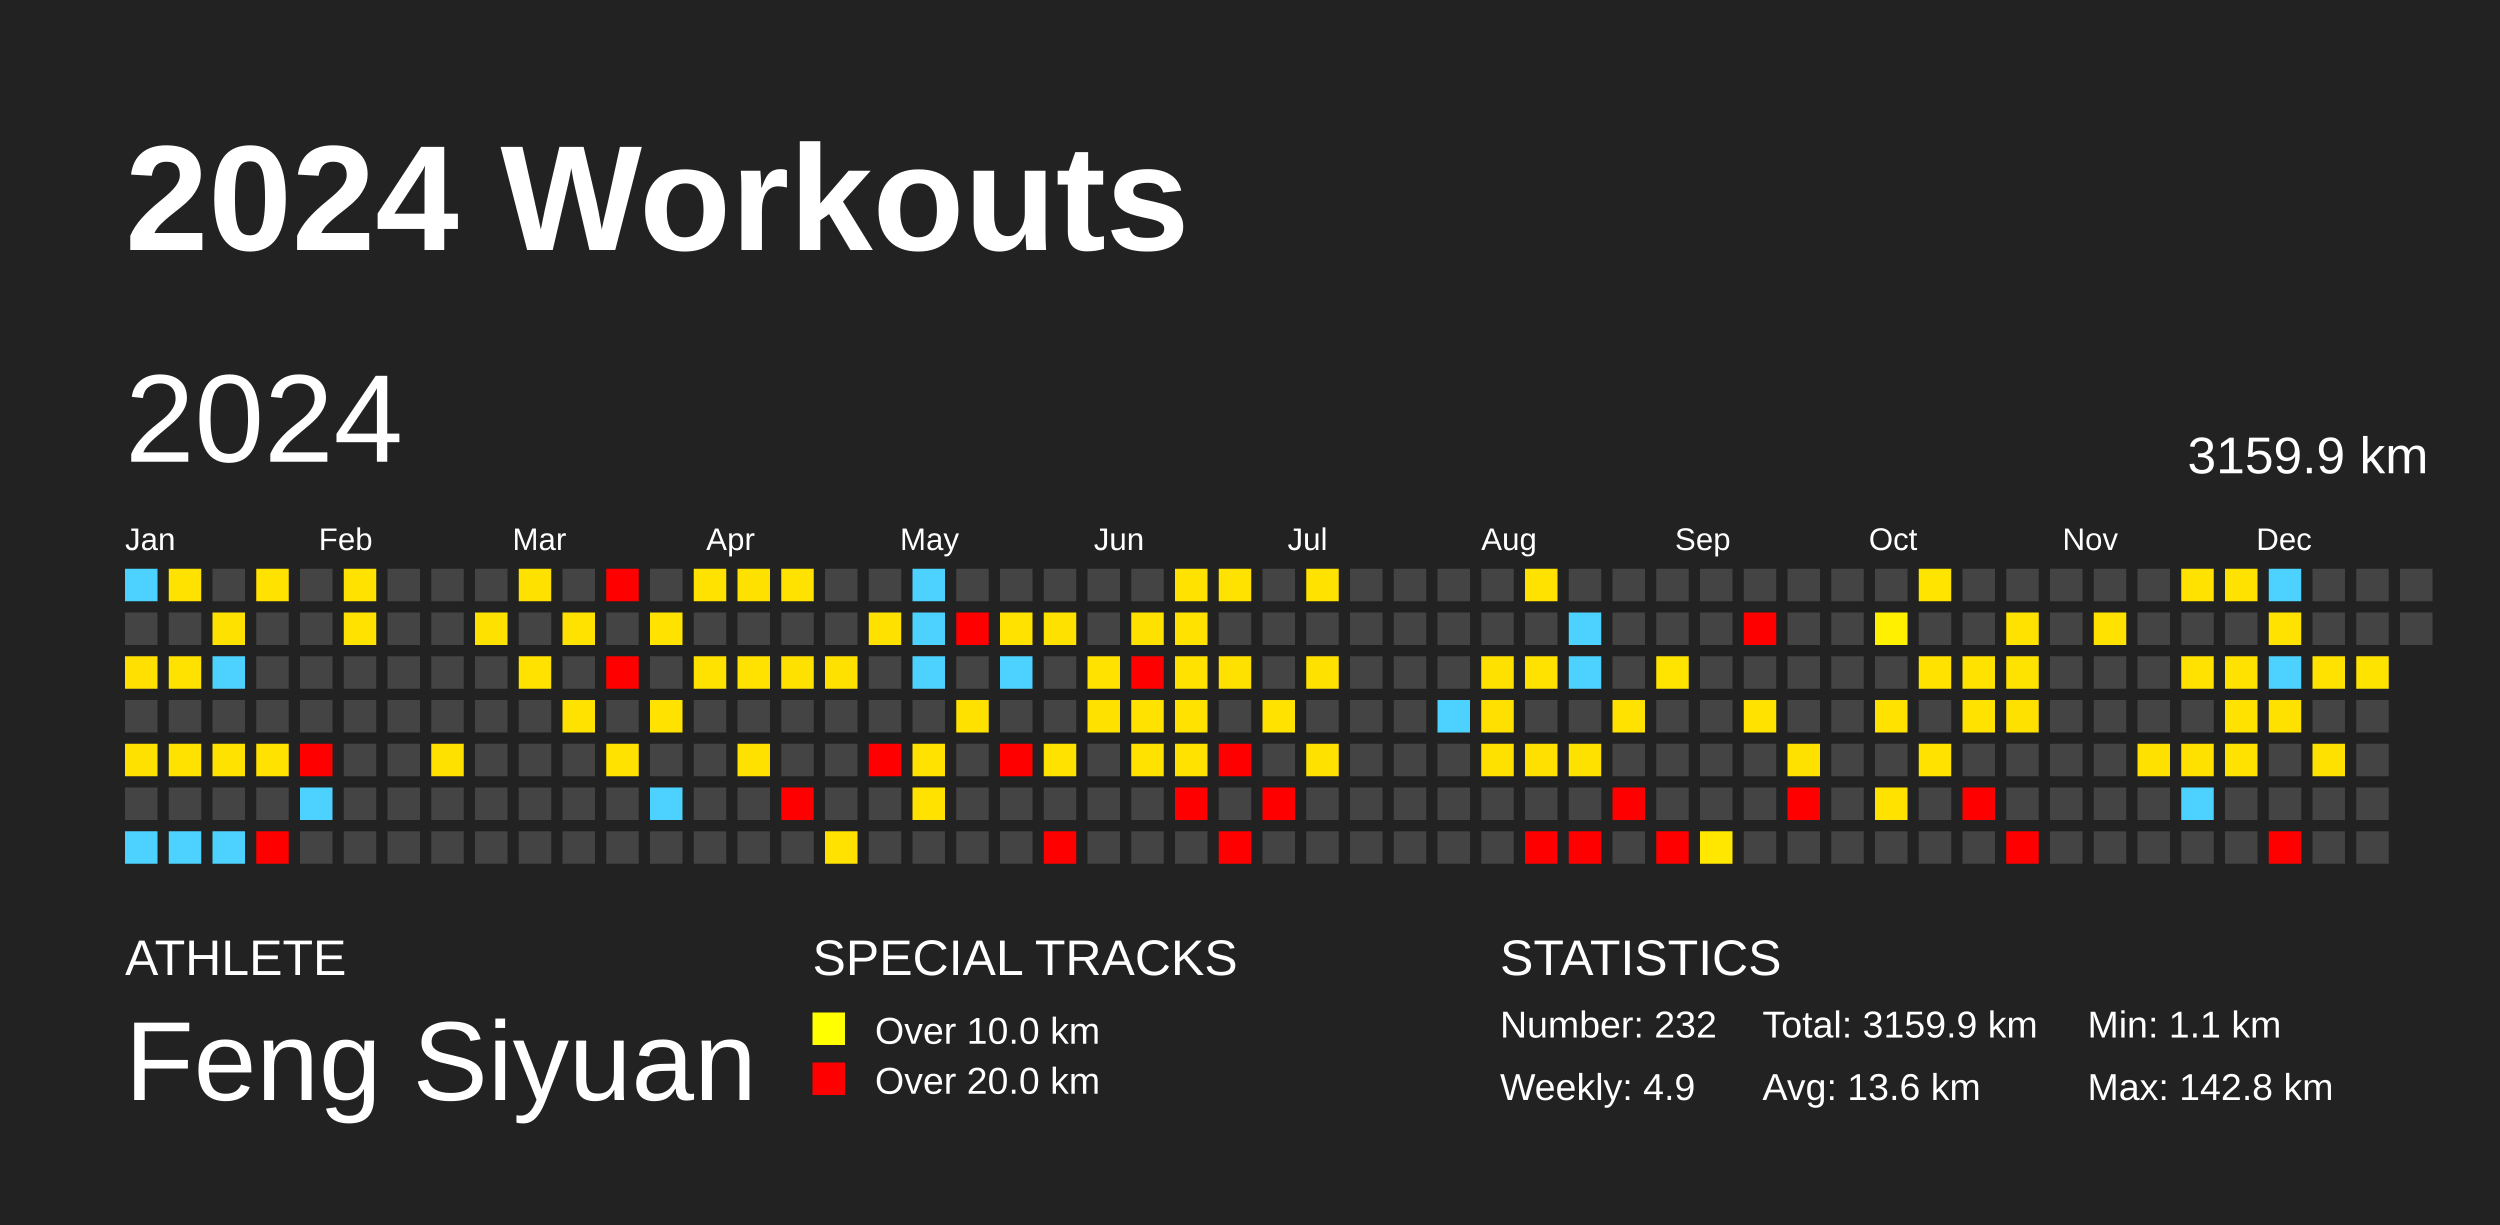
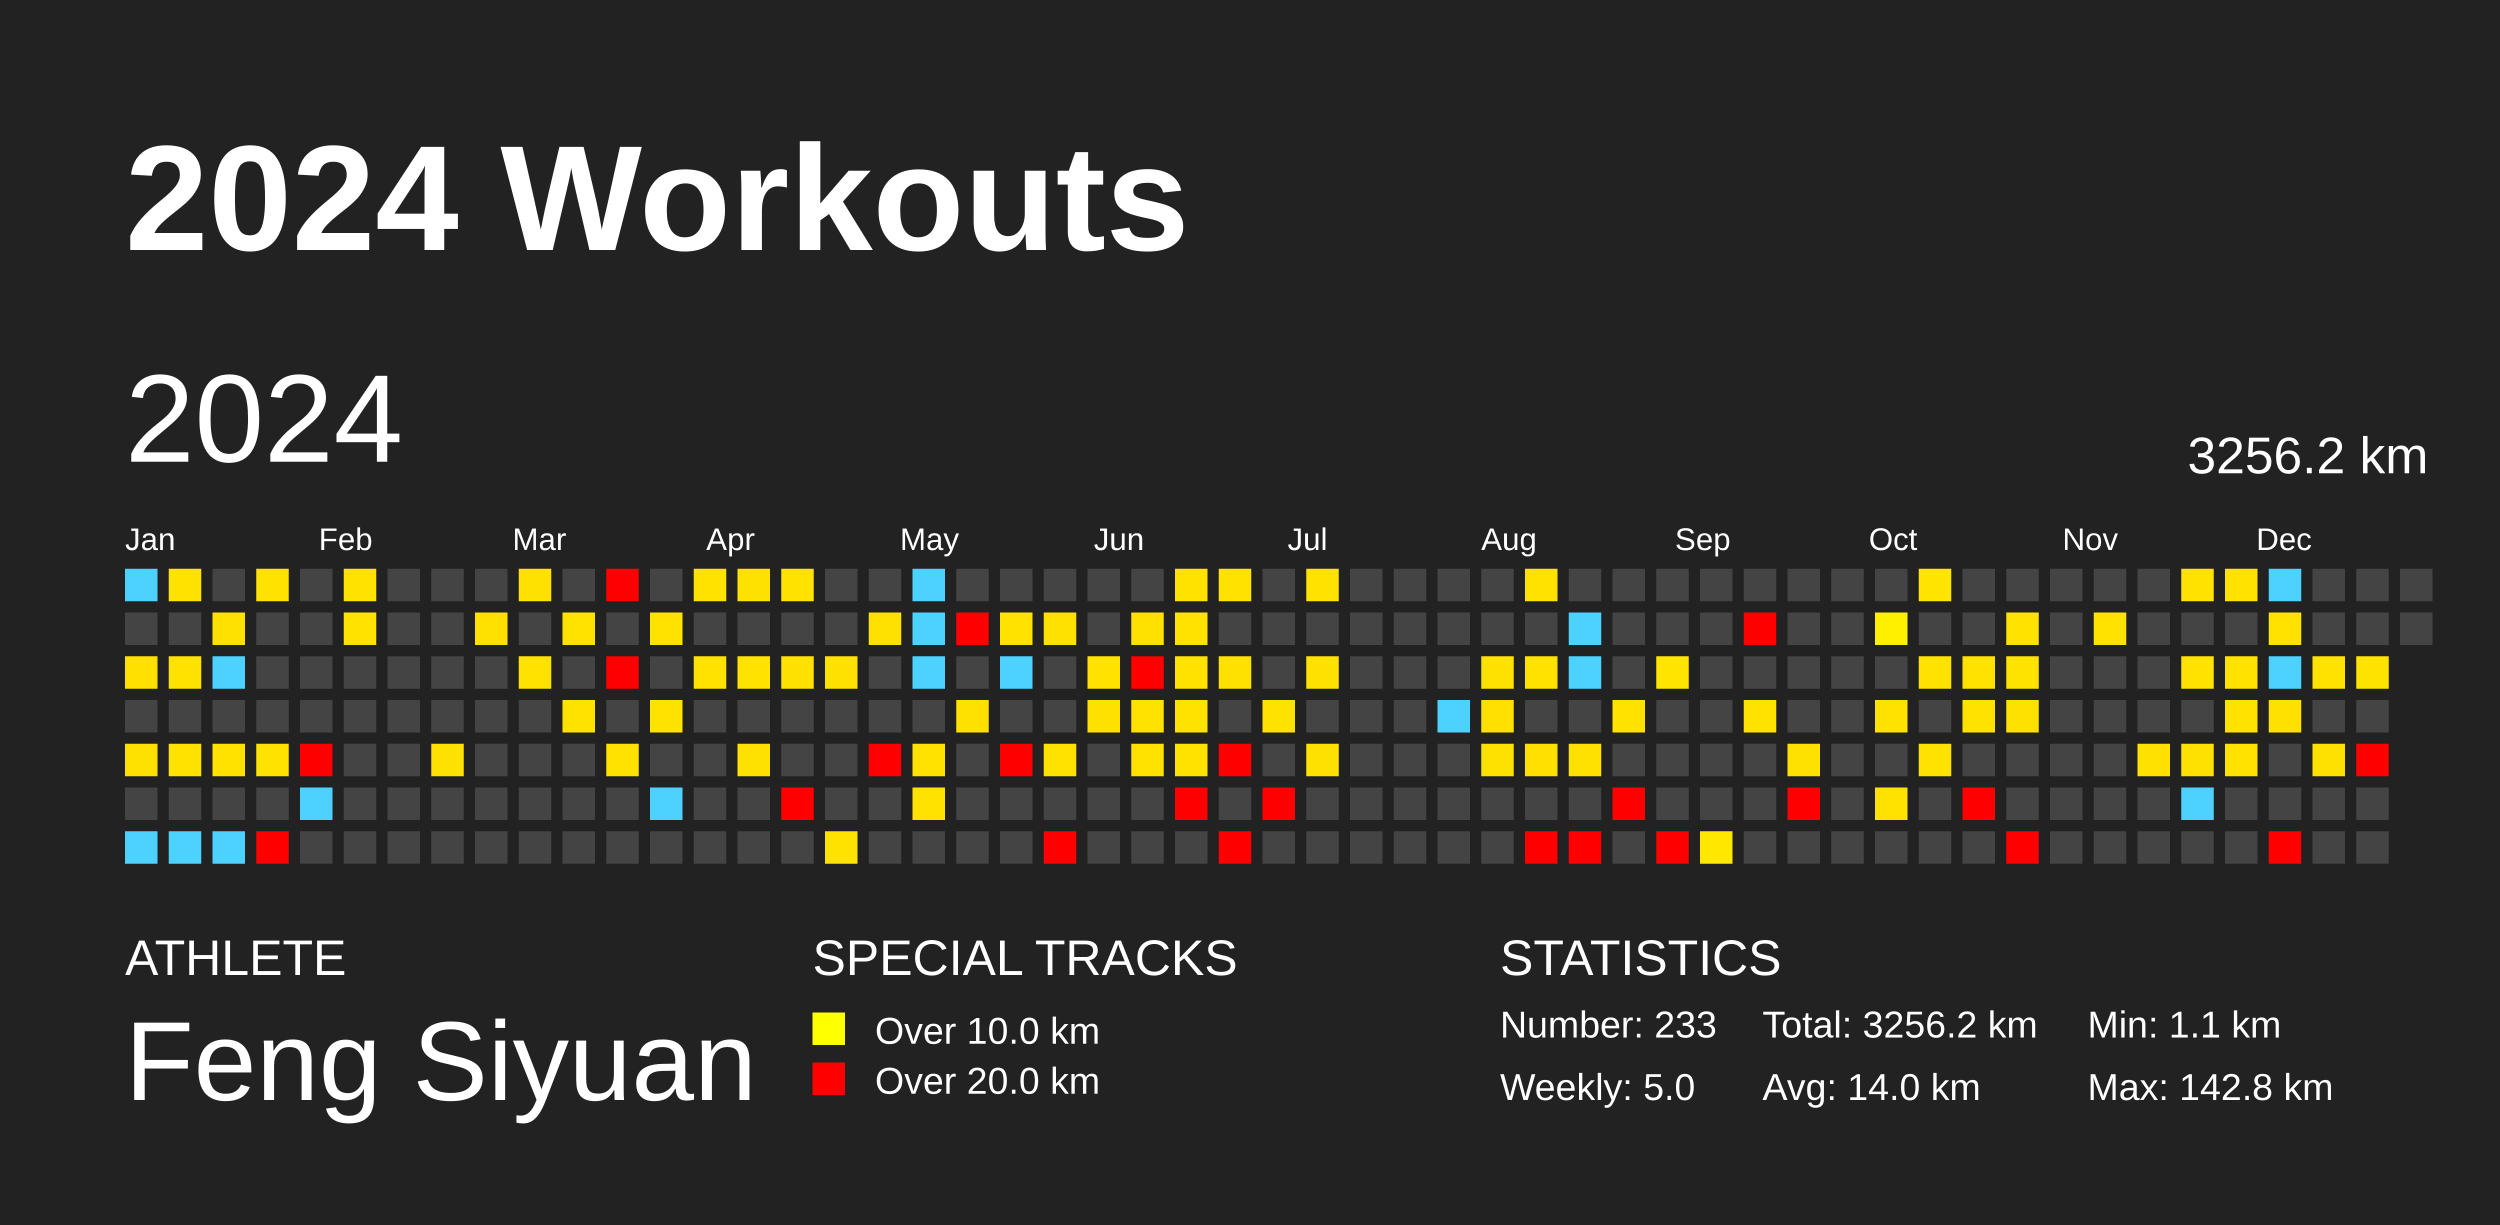
<svg xmlns="http://www.w3.org/2000/svg" baseProfile="full" height="98mm" version="1.1" viewBox="0,0,200,98" width="200mm">
  <defs />
  <rect fill="#222222" height="98" width="200" x="0" y="0" />
  <text fill="#FFFFFF" style="font-size:12px; font-family:Arial; font-weight:bold;" x="10" y="20">2024 Workouts</text>
  <text fill="#FFFFFF" style="font-size:4px; font-family:Arial" x="10" y="78">ATHLETE</text>
  <text fill="#FFFFFF" style="font-size:9px; font-family:Arial" x="10" y="88">Feng Siyuan</text>
  <text fill="#FFFFFF" style="font-size:4px; font-family:Arial" x="65" y="78">SPECIAL TRACKS</text>
  <rect fill="yellow" height="2.6" width="2.6" x="65" y="81" />
  <text fill="#FFFFFF" style="font-size:3px; font-family:Arial" x="70" y="83.5">Over 10.0 km</text>
  <rect fill="red" height="2.6" width="2.6" x="65" y="85" />
  <text fill="#FFFFFF" style="font-size:3px; font-family:Arial" x="70" y="87.5">Over 20.0 km</text>
  <text fill="#FFFFFF" style="font-size:4px; font-family:Arial" x="120" y="78">STATISTICS</text>
-   <text fill="#FFFFFF" style="font-size:3px; font-family:Arial" x="120" y="83">Number: 232</text>
-   <text fill="#FFFFFF" style="font-size:3px; font-family:Arial" x="120" y="88">Weekly: 4.9</text>
-   <text fill="#FFFFFF" style="font-size:3px; font-family:Arial" x="141" y="83">Total: 3159.9 km</text>
-   <text fill="#FFFFFF" style="font-size:3px; font-family:Arial" x="141" y="88">Avg: 13.6 km</text>
+   <text fill="#FFFFFF" style="font-size:3px; font-family:Arial" x="120" y="83">Number: 233</text>
+   <text fill="#FFFFFF" style="font-size:3px; font-family:Arial" x="120" y="88">Weekly: 5.0</text>
+   <text fill="#FFFFFF" style="font-size:3px; font-family:Arial" x="141" y="83">Total: 3256.2 km</text>
+   <text fill="#FFFFFF" style="font-size:3px; font-family:Arial" x="141" y="88">Avg: 14.0 km</text>
  <text fill="#FFFFFF" style="font-size:3px; font-family:Arial" x="167" y="83">Min: 1.1 km</text>
  <text fill="#FFFFFF" style="font-size:3px; font-family:Arial" x="167" y="88">Max: 142.8 km</text>
  <text dominant-baseline="hanging" fill="#FFFFFF" style="font-size:10.0px; font-family:Arial;" x="10" y="30">2024</text>
-   <text dominant-baseline="hanging" fill="#FFFFFF" style="font-size:4.125px; font-family:Arial;" x="175" y="35">3159.9 km</text>
+   <text dominant-baseline="hanging" fill="#FFFFFF" style="font-size:4.125px; font-family:Arial;" x="175" y="35">3256.2 km</text>
  <text fill="#FFFFFF" style="font-size:2.5px; font-family:Arial" x="10.0" y="44">Jan</text>
  <text fill="#FFFFFF" style="font-size:2.5px; font-family:Arial" x="25.5" y="44">Feb</text>
  <text fill="#FFFFFF" style="font-size:2.5px; font-family:Arial" x="41.0" y="44">Mar</text>
  <text fill="#FFFFFF" style="font-size:2.5px; font-family:Arial" x="56.5" y="44">Apr</text>
  <text fill="#FFFFFF" style="font-size:2.5px; font-family:Arial" x="72.0" y="44">May</text>
  <text fill="#FFFFFF" style="font-size:2.5px; font-family:Arial" x="87.5" y="44">Jun</text>
  <text fill="#FFFFFF" style="font-size:2.5px; font-family:Arial" x="103.0" y="44">Jul</text>
  <text fill="#FFFFFF" style="font-size:2.5px; font-family:Arial" x="118.5" y="44">Aug</text>
  <text fill="#FFFFFF" style="font-size:2.5px; font-family:Arial" x="134.0" y="44">Sep</text>
  <text fill="#FFFFFF" style="font-size:2.5px; font-family:Arial" x="149.5" y="44">Oct</text>
  <text fill="#FFFFFF" style="font-size:2.5px; font-family:Arial" x="165.0" y="44">Nov</text>
  <text fill="#FFFFFF" style="font-size:2.5px; font-family:Arial" x="180.5" y="44">Dec</text>
  <rect fill="#4dd2ff" height="2.6" width="2.6" x="10.0" y="45.5" />
  <rect fill="#444444" height="2.6" width="2.6" x="10.0" y="49.0" />
  <rect fill="#ffe000" height="2.6" width="2.6" x="10.0" y="52.5" />
  <rect fill="#444444" height="2.6" width="2.6" x="10.0" y="56.0" />
  <rect fill="#ffe100" height="2.6" width="2.6" x="10.0" y="59.5" />
  <rect fill="#444444" height="2.6" width="2.6" x="10.0" y="63.0" />
  <rect fill="#4dd2ff" height="2.6" width="2.6" x="10.0" y="66.5" />
  <rect fill="#ffe200" height="2.6" width="2.6" x="13.5" y="45.5" />
  <rect fill="#444444" height="2.6" width="2.6" x="13.5" y="49.0" />
  <rect fill="#ffe200" height="2.6" width="2.6" x="13.5" y="52.5" />
  <rect fill="#444444" height="2.6" width="2.6" x="13.5" y="56.0" />
  <rect fill="#ffe200" height="2.6" width="2.6" x="13.5" y="59.5" />
  <rect fill="#444444" height="2.6" width="2.6" x="13.5" y="63.0" />
  <rect fill="#4dd2ff" height="2.6" width="2.6" x="13.5" y="66.5" />
  <rect fill="#444444" height="2.6" width="2.6" x="17.0" y="45.5" />
  <rect fill="#ffe100" height="2.6" width="2.6" x="17.0" y="49.0" />
  <rect fill="#4dd2ff" height="2.6" width="2.6" x="17.0" y="52.5" />
  <rect fill="#444444" height="2.6" width="2.6" x="17.0" y="56.0" />
  <rect fill="#ffe200" height="2.6" width="2.6" x="17.0" y="59.5" />
  <rect fill="#444444" height="2.6" width="2.6" x="17.0" y="63.0" />
  <rect fill="#4dd2ff" height="2.6" width="2.6" x="17.0" y="66.5" />
  <rect fill="#ffe200" height="2.6" width="2.6" x="20.5" y="45.5" />
  <rect fill="#444444" height="2.6" width="2.6" x="20.5" y="49.0" />
  <rect fill="#444444" height="2.6" width="2.6" x="20.5" y="52.5" />
  <rect fill="#444444" height="2.6" width="2.6" x="20.5" y="56.0" />
  <rect fill="#ffe200" height="2.6" width="2.6" x="20.5" y="59.5" />
  <rect fill="#444444" height="2.6" width="2.6" x="20.5" y="63.0" />
  <rect fill="red" height="2.6" width="2.6" x="20.5" y="66.5" />
  <rect fill="#444444" height="2.6" width="2.6" x="24.0" y="45.5" />
  <rect fill="#444444" height="2.6" width="2.6" x="24.0" y="49.0" />
  <rect fill="#444444" height="2.6" width="2.6" x="24.0" y="52.5" />
  <rect fill="#444444" height="2.6" width="2.6" x="24.0" y="56.0" />
  <rect fill="red" height="2.6" width="2.6" x="24.0" y="59.5" />
  <rect fill="#4dd2ff" height="2.6" width="2.6" x="24.0" y="63.0" />
  <rect fill="#444444" height="2.6" width="2.6" x="24.0" y="66.5" />
  <rect fill="#ffe200" height="2.6" width="2.6" x="27.5" y="45.5" />
  <rect fill="#ffe200" height="2.6" width="2.6" x="27.5" y="49.0" />
  <rect fill="#444444" height="2.6" width="2.6" x="27.5" y="52.5" />
  <rect fill="#444444" height="2.6" width="2.6" x="27.5" y="56.0" />
  <rect fill="#444444" height="2.6" width="2.6" x="27.5" y="59.5" />
  <rect fill="#444444" height="2.6" width="2.6" x="27.5" y="63.0" />
  <rect fill="#444444" height="2.6" width="2.6" x="27.5" y="66.5" />
  <rect fill="#444444" height="2.6" width="2.6" x="31.0" y="45.5" />
  <rect fill="#444444" height="2.6" width="2.6" x="31.0" y="49.0" />
  <rect fill="#444444" height="2.6" width="2.6" x="31.0" y="52.5" />
  <rect fill="#444444" height="2.6" width="2.6" x="31.0" y="56.0" />
  <rect fill="#444444" height="2.6" width="2.6" x="31.0" y="59.5" />
  <rect fill="#444444" height="2.6" width="2.6" x="31.0" y="63.0" />
  <rect fill="#444444" height="2.6" width="2.6" x="31.0" y="66.5" />
  <rect fill="#444444" height="2.6" width="2.6" x="34.5" y="45.5" />
  <rect fill="#444444" height="2.6" width="2.6" x="34.5" y="49.0" />
  <rect fill="#444444" height="2.6" width="2.6" x="34.5" y="52.5" />
  <rect fill="#444444" height="2.6" width="2.6" x="34.5" y="56.0" />
  <rect fill="#ffe100" height="2.6" width="2.6" x="34.5" y="59.5" />
  <rect fill="#444444" height="2.6" width="2.6" x="34.5" y="63.0" />
  <rect fill="#444444" height="2.6" width="2.6" x="34.5" y="66.5" />
  <rect fill="#444444" height="2.6" width="2.6" x="38.0" y="45.5" />
  <rect fill="#ffe100" height="2.6" width="2.6" x="38.0" y="49.0" />
  <rect fill="#444444" height="2.6" width="2.6" x="38.0" y="52.5" />
  <rect fill="#444444" height="2.6" width="2.6" x="38.0" y="56.0" />
  <rect fill="#444444" height="2.6" width="2.6" x="38.0" y="59.5" />
  <rect fill="#444444" height="2.6" width="2.6" x="38.0" y="63.0" />
  <rect fill="#444444" height="2.6" width="2.6" x="38.0" y="66.5" />
  <rect fill="#ffe100" height="2.6" width="2.6" x="41.5" y="45.5" />
  <rect fill="#444444" height="2.6" width="2.6" x="41.5" y="49.0" />
  <rect fill="#ffe200" height="2.6" width="2.6" x="41.5" y="52.5" />
  <rect fill="#444444" height="2.6" width="2.6" x="41.5" y="56.0" />
  <rect fill="#444444" height="2.6" width="2.6" x="41.5" y="59.5" />
  <rect fill="#444444" height="2.6" width="2.6" x="41.5" y="63.0" />
  <rect fill="#444444" height="2.6" width="2.6" x="41.5" y="66.5" />
  <rect fill="#444444" height="2.6" width="2.6" x="45.0" y="45.5" />
  <rect fill="#ffe200" height="2.6" width="2.6" x="45.0" y="49.0" />
  <rect fill="#444444" height="2.6" width="2.6" x="45.0" y="52.5" />
  <rect fill="#ffe200" height="2.6" width="2.6" x="45.0" y="56.0" />
  <rect fill="#444444" height="2.6" width="2.6" x="45.0" y="59.5" />
  <rect fill="#444444" height="2.6" width="2.6" x="45.0" y="63.0" />
  <rect fill="#444444" height="2.6" width="2.6" x="45.0" y="66.5" />
  <rect fill="red" height="2.6" width="2.6" x="48.5" y="45.5" />
  <rect fill="#444444" height="2.6" width="2.6" x="48.5" y="49.0" />
  <rect fill="red" height="2.6" width="2.6" x="48.5" y="52.5" />
  <rect fill="#444444" height="2.6" width="2.6" x="48.5" y="56.0" />
  <rect fill="#ffe200" height="2.6" width="2.6" x="48.5" y="59.5" />
  <rect fill="#444444" height="2.6" width="2.6" x="48.5" y="63.0" />
  <rect fill="#444444" height="2.6" width="2.6" x="48.5" y="66.5" />
  <rect fill="#444444" height="2.6" width="2.6" x="52.0" y="45.5" />
  <rect fill="#ffe200" height="2.6" width="2.6" x="52.0" y="49.0" />
  <rect fill="#444444" height="2.6" width="2.6" x="52.0" y="52.5" />
  <rect fill="#ffe200" height="2.6" width="2.6" x="52.0" y="56.0" />
  <rect fill="#444444" height="2.6" width="2.6" x="52.0" y="59.5" />
  <rect fill="#4dd2ff" height="2.6" width="2.6" x="52.0" y="63.0" />
  <rect fill="#444444" height="2.6" width="2.6" x="52.0" y="66.5" />
  <rect fill="#ffe200" height="2.6" width="2.6" x="55.5" y="45.5" />
  <rect fill="#444444" height="2.6" width="2.6" x="55.5" y="49.0" />
  <rect fill="#ffe200" height="2.6" width="2.6" x="55.5" y="52.5" />
  <rect fill="#444444" height="2.6" width="2.6" x="55.5" y="56.0" />
  <rect fill="#444444" height="2.6" width="2.6" x="55.5" y="59.5" />
  <rect fill="#444444" height="2.6" width="2.6" x="55.5" y="63.0" />
  <rect fill="#444444" height="2.6" width="2.6" x="55.5" y="66.5" />
  <rect fill="#ffe100" height="2.6" width="2.6" x="59.0" y="45.5" />
  <rect fill="#444444" height="2.6" width="2.6" x="59.0" y="49.0" />
  <rect fill="#ffe200" height="2.6" width="2.6" x="59.0" y="52.5" />
  <rect fill="#444444" height="2.6" width="2.6" x="59.0" y="56.0" />
  <rect fill="#ffe100" height="2.6" width="2.6" x="59.0" y="59.5" />
  <rect fill="#444444" height="2.6" width="2.6" x="59.0" y="63.0" />
  <rect fill="#444444" height="2.6" width="2.6" x="59.0" y="66.5" />
  <rect fill="#ffe200" height="2.6" width="2.6" x="62.5" y="45.5" />
  <rect fill="#444444" height="2.6" width="2.6" x="62.5" y="49.0" />
  <rect fill="#ffe100" height="2.6" width="2.6" x="62.5" y="52.5" />
  <rect fill="#444444" height="2.6" width="2.6" x="62.5" y="56.0" />
  <rect fill="#444444" height="2.6" width="2.6" x="62.5" y="59.5" />
  <rect fill="red" height="2.6" width="2.6" x="62.5" y="63.0" />
  <rect fill="#444444" height="2.6" width="2.6" x="62.5" y="66.5" />
  <rect fill="#444444" height="2.6" width="2.6" x="66.0" y="45.5" />
  <rect fill="#444444" height="2.6" width="2.6" x="66.0" y="49.0" />
  <rect fill="#ffe100" height="2.6" width="2.6" x="66.0" y="52.5" />
  <rect fill="#444444" height="2.6" width="2.6" x="66.0" y="56.0" />
  <rect fill="#444444" height="2.6" width="2.6" x="66.0" y="59.5" />
  <rect fill="#444444" height="2.6" width="2.6" x="66.0" y="63.0" />
  <rect fill="#ffe200" height="2.6" width="2.6" x="66.0" y="66.5" />
  <rect fill="#444444" height="2.6" width="2.6" x="69.5" y="45.5" />
  <rect fill="#ffe100" height="2.6" width="2.6" x="69.5" y="49.0" />
  <rect fill="#444444" height="2.6" width="2.6" x="69.5" y="52.5" />
  <rect fill="#444444" height="2.6" width="2.6" x="69.5" y="56.0" />
  <rect fill="red" height="2.6" width="2.6" x="69.5" y="59.5" />
  <rect fill="#444444" height="2.6" width="2.6" x="69.5" y="63.0" />
  <rect fill="#444444" height="2.6" width="2.6" x="69.5" y="66.5" />
  <rect fill="#4dd2ff" height="2.6" width="2.6" x="73.0" y="45.5" />
  <rect fill="#4dd2ff" height="2.6" width="2.6" x="73.0" y="49.0" />
  <rect fill="#4dd2ff" height="2.6" width="2.6" x="73.0" y="52.5" />
  <rect fill="#444444" height="2.6" width="2.6" x="73.0" y="56.0" />
  <rect fill="#ffe200" height="2.6" width="2.6" x="73.0" y="59.5" />
  <rect fill="#ffe200" height="2.6" width="2.6" x="73.0" y="63.0" />
  <rect fill="#444444" height="2.6" width="2.6" x="73.0" y="66.5" />
  <rect fill="#444444" height="2.6" width="2.6" x="76.5" y="45.5" />
  <rect fill="red" height="2.6" width="2.6" x="76.5" y="49.0" />
  <rect fill="#444444" height="2.6" width="2.6" x="76.5" y="52.5" />
  <rect fill="#ffe100" height="2.6" width="2.6" x="76.5" y="56.0" />
  <rect fill="#444444" height="2.6" width="2.6" x="76.5" y="59.5" />
  <rect fill="#444444" height="2.6" width="2.6" x="76.5" y="63.0" />
  <rect fill="#444444" height="2.6" width="2.6" x="76.5" y="66.5" />
  <rect fill="#444444" height="2.6" width="2.6" x="80.0" y="45.5" />
  <rect fill="#ffe200" height="2.6" width="2.6" x="80.0" y="49.0" />
  <rect fill="#4dd2ff" height="2.6" width="2.6" x="80.0" y="52.5" />
  <rect fill="#444444" height="2.6" width="2.6" x="80.0" y="56.0" />
  <rect fill="red" height="2.6" width="2.6" x="80.0" y="59.5" />
  <rect fill="#444444" height="2.6" width="2.6" x="80.0" y="63.0" />
  <rect fill="#444444" height="2.6" width="2.6" x="80.0" y="66.5" />
  <rect fill="#444444" height="2.6" width="2.6" x="83.5" y="45.5" />
  <rect fill="#ffe100" height="2.6" width="2.6" x="83.5" y="49.0" />
  <rect fill="#444444" height="2.6" width="2.6" x="83.5" y="52.5" />
  <rect fill="#444444" height="2.6" width="2.6" x="83.5" y="56.0" />
  <rect fill="#ffe200" height="2.6" width="2.6" x="83.5" y="59.5" />
  <rect fill="#444444" height="2.6" width="2.6" x="83.5" y="63.0" />
  <rect fill="red" height="2.6" width="2.6" x="83.5" y="66.5" />
  <rect fill="#444444" height="2.6" width="2.6" x="87.0" y="45.5" />
  <rect fill="#444444" height="2.6" width="2.6" x="87.0" y="49.0" />
  <rect fill="#ffe200" height="2.6" width="2.6" x="87.0" y="52.5" />
  <rect fill="#ffe100" height="2.6" width="2.6" x="87.0" y="56.0" />
  <rect fill="#444444" height="2.6" width="2.6" x="87.0" y="59.5" />
  <rect fill="#444444" height="2.6" width="2.6" x="87.0" y="63.0" />
  <rect fill="#444444" height="2.6" width="2.6" x="87.0" y="66.5" />
  <rect fill="#444444" height="2.6" width="2.6" x="90.5" y="45.5" />
  <rect fill="#ffe100" height="2.6" width="2.6" x="90.5" y="49.0" />
  <rect fill="red" height="2.6" width="2.6" x="90.5" y="52.5" />
  <rect fill="#ffe200" height="2.6" width="2.6" x="90.5" y="56.0" />
  <rect fill="#ffe200" height="2.6" width="2.6" x="90.5" y="59.5" />
  <rect fill="#444444" height="2.6" width="2.6" x="90.5" y="63.0" />
  <rect fill="#444444" height="2.6" width="2.6" x="90.5" y="66.5" />
  <rect fill="#ffe200" height="2.6" width="2.6" x="94.0" y="45.5" />
  <rect fill="#ffe200" height="2.6" width="2.6" x="94.0" y="49.0" />
  <rect fill="#ffe200" height="2.6" width="2.6" x="94.0" y="52.5" />
  <rect fill="#ffe200" height="2.6" width="2.6" x="94.0" y="56.0" />
  <rect fill="#ffe200" height="2.6" width="2.6" x="94.0" y="59.5" />
  <rect fill="red" height="2.6" width="2.6" x="94.0" y="63.0" />
  <rect fill="#444444" height="2.6" width="2.6" x="94.0" y="66.5" />
  <rect fill="#ffe200" height="2.6" width="2.6" x="97.5" y="45.5" />
  <rect fill="#444444" height="2.6" width="2.6" x="97.5" y="49.0" />
  <rect fill="#ffe100" height="2.6" width="2.6" x="97.5" y="52.5" />
  <rect fill="#444444" height="2.6" width="2.6" x="97.5" y="56.0" />
  <rect fill="red" height="2.6" width="2.6" x="97.5" y="59.5" />
  <rect fill="#444444" height="2.6" width="2.6" x="97.5" y="63.0" />
  <rect fill="red" height="2.6" width="2.6" x="97.5" y="66.5" />
  <rect fill="#444444" height="2.6" width="2.6" x="101.0" y="45.5" />
  <rect fill="#444444" height="2.6" width="2.6" x="101.0" y="49.0" />
  <rect fill="#444444" height="2.6" width="2.6" x="101.0" y="52.5" />
  <rect fill="#ffe200" height="2.6" width="2.6" x="101.0" y="56.0" />
  <rect fill="#444444" height="2.6" width="2.6" x="101.0" y="59.5" />
  <rect fill="red" height="2.6" width="2.6" x="101.0" y="63.0" />
  <rect fill="#444444" height="2.6" width="2.6" x="101.0" y="66.5" />
  <rect fill="#ffe200" height="2.6" width="2.6" x="104.5" y="45.5" />
  <rect fill="#444444" height="2.6" width="2.6" x="104.5" y="49.0" />
  <rect fill="#ffe100" height="2.6" width="2.6" x="104.5" y="52.5" />
  <rect fill="#444444" height="2.6" width="2.6" x="104.5" y="56.0" />
  <rect fill="#ffe100" height="2.6" width="2.6" x="104.5" y="59.5" />
  <rect fill="#444444" height="2.6" width="2.6" x="104.5" y="63.0" />
  <rect fill="#444444" height="2.6" width="2.6" x="104.5" y="66.5" />
  <rect fill="#444444" height="2.6" width="2.6" x="108.0" y="45.5" />
  <rect fill="#444444" height="2.6" width="2.6" x="108.0" y="49.0" />
  <rect fill="#444444" height="2.6" width="2.6" x="108.0" y="52.5" />
  <rect fill="#444444" height="2.6" width="2.6" x="108.0" y="56.0" />
  <rect fill="#444444" height="2.6" width="2.6" x="108.0" y="59.5" />
  <rect fill="#444444" height="2.6" width="2.6" x="108.0" y="63.0" />
  <rect fill="#444444" height="2.6" width="2.6" x="108.0" y="66.5" />
  <rect fill="#444444" height="2.6" width="2.6" x="111.5" y="45.5" />
  <rect fill="#444444" height="2.6" width="2.6" x="111.5" y="49.0" />
  <rect fill="#444444" height="2.6" width="2.6" x="111.5" y="52.5" />
  <rect fill="#444444" height="2.6" width="2.6" x="111.5" y="56.0" />
  <rect fill="#444444" height="2.6" width="2.6" x="111.5" y="59.5" />
  <rect fill="#444444" height="2.6" width="2.6" x="111.5" y="63.0" />
  <rect fill="#444444" height="2.6" width="2.6" x="111.5" y="66.5" />
  <rect fill="#444444" height="2.6" width="2.6" x="115.0" y="45.5" />
  <rect fill="#444444" height="2.6" width="2.6" x="115.0" y="49.0" />
  <rect fill="#444444" height="2.6" width="2.6" x="115.0" y="52.5" />
  <rect fill="#4dd2ff" height="2.6" width="2.6" x="115.0" y="56.0" />
  <rect fill="#444444" height="2.6" width="2.6" x="115.0" y="59.5" />
  <rect fill="#444444" height="2.6" width="2.6" x="115.0" y="63.0" />
  <rect fill="#444444" height="2.6" width="2.6" x="115.0" y="66.5" />
  <rect fill="#444444" height="2.6" width="2.6" x="118.5" y="45.5" />
  <rect fill="#444444" height="2.6" width="2.6" x="118.5" y="49.0" />
  <rect fill="#ffe100" height="2.6" width="2.6" x="118.5" y="52.5" />
  <rect fill="#ffe000" height="2.6" width="2.6" x="118.5" y="56.0" />
  <rect fill="#ffe100" height="2.6" width="2.6" x="118.5" y="59.5" />
  <rect fill="#444444" height="2.6" width="2.6" x="118.5" y="63.0" />
  <rect fill="#444444" height="2.6" width="2.6" x="118.5" y="66.5" />
  <rect fill="#ffe200" height="2.6" width="2.6" x="122.0" y="45.5" />
  <rect fill="#444444" height="2.6" width="2.6" x="122.0" y="49.0" />
  <rect fill="#ffe200" height="2.6" width="2.6" x="122.0" y="52.5" />
  <rect fill="#444444" height="2.6" width="2.6" x="122.0" y="56.0" />
  <rect fill="#ffe000" height="2.6" width="2.6" x="122.0" y="59.5" />
  <rect fill="#444444" height="2.6" width="2.6" x="122.0" y="63.0" />
  <rect fill="red" height="2.6" width="2.6" x="122.0" y="66.5" />
  <rect fill="#444444" height="2.6" width="2.6" x="125.5" y="45.5" />
  <rect fill="#4dd2ff" height="2.6" width="2.6" x="125.5" y="49.0" />
  <rect fill="#4dd2ff" height="2.6" width="2.6" x="125.5" y="52.5" />
  <rect fill="#444444" height="2.6" width="2.6" x="125.5" y="56.0" />
  <rect fill="#ffe100" height="2.6" width="2.6" x="125.5" y="59.5" />
  <rect fill="#444444" height="2.6" width="2.6" x="125.5" y="63.0" />
  <rect fill="red" height="2.6" width="2.6" x="125.5" y="66.5" />
  <rect fill="#444444" height="2.6" width="2.6" x="129.0" y="45.5" />
  <rect fill="#444444" height="2.6" width="2.6" x="129.0" y="49.0" />
  <rect fill="#444444" height="2.6" width="2.6" x="129.0" y="52.5" />
  <rect fill="#ffe200" height="2.6" width="2.6" x="129.0" y="56.0" />
  <rect fill="#444444" height="2.6" width="2.6" x="129.0" y="59.5" />
  <rect fill="red" height="2.6" width="2.6" x="129.0" y="63.0" />
  <rect fill="#444444" height="2.6" width="2.6" x="129.0" y="66.5" />
  <rect fill="#444444" height="2.6" width="2.6" x="132.5" y="45.5" />
  <rect fill="#444444" height="2.6" width="2.6" x="132.5" y="49.0" />
  <rect fill="#ffe400" height="2.6" width="2.6" x="132.5" y="52.5" />
  <rect fill="#444444" height="2.6" width="2.6" x="132.5" y="56.0" />
  <rect fill="#444444" height="2.6" width="2.6" x="132.5" y="59.5" />
  <rect fill="#444444" height="2.6" width="2.6" x="132.5" y="63.0" />
  <rect fill="red" height="2.6" width="2.6" x="132.5" y="66.5" />
  <rect fill="#444444" height="2.6" width="2.6" x="136.0" y="45.5" />
  <rect fill="#444444" height="2.6" width="2.6" x="136.0" y="49.0" />
  <rect fill="#444444" height="2.6" width="2.6" x="136.0" y="52.5" />
  <rect fill="#444444" height="2.6" width="2.6" x="136.0" y="56.0" />
  <rect fill="#444444" height="2.6" width="2.6" x="136.0" y="59.5" />
  <rect fill="#444444" height="2.6" width="2.6" x="136.0" y="63.0" />
  <rect fill="#ffe700" height="2.6" width="2.6" x="136.0" y="66.5" />
  <rect fill="#444444" height="2.6" width="2.6" x="139.5" y="45.5" />
  <rect fill="red" height="2.6" width="2.6" x="139.5" y="49.0" />
  <rect fill="#444444" height="2.6" width="2.6" x="139.5" y="52.5" />
  <rect fill="#ffe200" height="2.6" width="2.6" x="139.5" y="56.0" />
  <rect fill="#444444" height="2.6" width="2.6" x="139.5" y="59.5" />
  <rect fill="#444444" height="2.6" width="2.6" x="139.5" y="63.0" />
  <rect fill="#444444" height="2.6" width="2.6" x="139.5" y="66.5" />
  <rect fill="#444444" height="2.6" width="2.6" x="143.0" y="45.5" />
  <rect fill="#444444" height="2.6" width="2.6" x="143.0" y="49.0" />
  <rect fill="#444444" height="2.6" width="2.6" x="143.0" y="52.5" />
  <rect fill="#444444" height="2.6" width="2.6" x="143.0" y="56.0" />
  <rect fill="#ffe100" height="2.6" width="2.6" x="143.0" y="59.5" />
  <rect fill="red" height="2.6" width="2.6" x="143.0" y="63.0" />
  <rect fill="#444444" height="2.6" width="2.6" x="143.0" y="66.5" />
  <rect fill="#444444" height="2.6" width="2.6" x="146.5" y="45.5" />
  <rect fill="#444444" height="2.6" width="2.6" x="146.5" y="49.0" />
  <rect fill="#444444" height="2.6" width="2.6" x="146.5" y="52.5" />
  <rect fill="#444444" height="2.6" width="2.6" x="146.5" y="56.0" />
  <rect fill="#444444" height="2.6" width="2.6" x="146.5" y="59.5" />
  <rect fill="#444444" height="2.6" width="2.6" x="146.5" y="63.0" />
  <rect fill="#444444" height="2.6" width="2.6" x="146.5" y="66.5" />
  <rect fill="#444444" height="2.6" width="2.6" x="150.0" y="45.5" />
  <rect fill="#fff000" height="2.6" width="2.6" x="150.0" y="49.0" />
  <rect fill="#444444" height="2.6" width="2.6" x="150.0" y="52.5" />
  <rect fill="#ffe200" height="2.6" width="2.6" x="150.0" y="56.0" />
  <rect fill="#444444" height="2.6" width="2.6" x="150.0" y="59.5" />
  <rect fill="#ffe200" height="2.6" width="2.6" x="150.0" y="63.0" />
  <rect fill="#444444" height="2.6" width="2.6" x="150.0" y="66.5" />
  <rect fill="#ffe400" height="2.6" width="2.6" x="153.5" y="45.5" />
  <rect fill="#444444" height="2.6" width="2.6" x="153.5" y="49.0" />
  <rect fill="#ffe200" height="2.6" width="2.6" x="153.5" y="52.5" />
  <rect fill="#444444" height="2.6" width="2.6" x="153.5" y="56.0" />
  <rect fill="#ffe200" height="2.6" width="2.6" x="153.5" y="59.5" />
  <rect fill="#444444" height="2.6" width="2.6" x="153.5" y="63.0" />
  <rect fill="#444444" height="2.6" width="2.6" x="153.5" y="66.5" />
  <rect fill="#444444" height="2.6" width="2.6" x="157.0" y="45.5" />
  <rect fill="#444444" height="2.6" width="2.6" x="157.0" y="49.0" />
  <rect fill="#ffe200" height="2.6" width="2.6" x="157.0" y="52.5" />
  <rect fill="#ffe200" height="2.6" width="2.6" x="157.0" y="56.0" />
  <rect fill="#444444" height="2.6" width="2.6" x="157.0" y="59.5" />
  <rect fill="red" height="2.6" width="2.6" x="157.0" y="63.0" />
  <rect fill="#444444" height="2.6" width="2.6" x="157.0" y="66.5" />
  <rect fill="#444444" height="2.6" width="2.6" x="160.5" y="45.5" />
  <rect fill="#ffe200" height="2.6" width="2.6" x="160.5" y="49.0" />
  <rect fill="#ffe300" height="2.6" width="2.6" x="160.5" y="52.5" />
  <rect fill="#ffe100" height="2.6" width="2.6" x="160.5" y="56.0" />
  <rect fill="#444444" height="2.6" width="2.6" x="160.5" y="59.5" />
  <rect fill="#444444" height="2.6" width="2.6" x="160.5" y="63.0" />
  <rect fill="red" height="2.6" width="2.6" x="160.5" y="66.5" />
  <rect fill="#444444" height="2.6" width="2.6" x="164.0" y="45.5" />
  <rect fill="#444444" height="2.6" width="2.6" x="164.0" y="49.0" />
  <rect fill="#444444" height="2.6" width="2.6" x="164.0" y="52.5" />
  <rect fill="#444444" height="2.6" width="2.6" x="164.0" y="56.0" />
  <rect fill="#444444" height="2.6" width="2.6" x="164.0" y="59.5" />
  <rect fill="#444444" height="2.6" width="2.6" x="164.0" y="63.0" />
  <rect fill="#444444" height="2.6" width="2.6" x="164.0" y="66.5" />
  <rect fill="#444444" height="2.6" width="2.6" x="167.5" y="45.5" />
  <rect fill="#ffe200" height="2.6" width="2.6" x="167.5" y="49.0" />
  <rect fill="#444444" height="2.6" width="2.6" x="167.5" y="52.5" />
  <rect fill="#444444" height="2.6" width="2.6" x="167.5" y="56.0" />
  <rect fill="#444444" height="2.6" width="2.6" x="167.5" y="59.5" />
  <rect fill="#444444" height="2.6" width="2.6" x="167.5" y="63.0" />
  <rect fill="#444444" height="2.6" width="2.6" x="167.5" y="66.5" />
  <rect fill="#444444" height="2.6" width="2.6" x="171.0" y="45.5" />
  <rect fill="#444444" height="2.6" width="2.6" x="171.0" y="49.0" />
  <rect fill="#444444" height="2.6" width="2.6" x="171.0" y="52.5" />
  <rect fill="#444444" height="2.6" width="2.6" x="171.0" y="56.0" />
  <rect fill="#ffe100" height="2.6" width="2.6" x="171.0" y="59.5" />
  <rect fill="#444444" height="2.6" width="2.6" x="171.0" y="63.0" />
  <rect fill="#444444" height="2.6" width="2.6" x="171.0" y="66.5" />
  <rect fill="#ffe200" height="2.6" width="2.6" x="174.5" y="45.5" />
  <rect fill="#444444" height="2.6" width="2.6" x="174.5" y="49.0" />
  <rect fill="#ffe200" height="2.6" width="2.6" x="174.5" y="52.5" />
  <rect fill="#444444" height="2.6" width="2.6" x="174.5" y="56.0" />
  <rect fill="#ffe100" height="2.6" width="2.6" x="174.5" y="59.5" />
  <rect fill="#4dd2ff" height="2.6" width="2.6" x="174.5" y="63.0" />
  <rect fill="#444444" height="2.6" width="2.6" x="174.5" y="66.5" />
  <rect fill="#ffe200" height="2.6" width="2.6" x="178.0" y="45.5" />
  <rect fill="#444444" height="2.6" width="2.6" x="178.0" y="49.0" />
  <rect fill="#ffe200" height="2.6" width="2.6" x="178.0" y="52.5" />
  <rect fill="#ffe200" height="2.6" width="2.6" x="178.0" y="56.0" />
  <rect fill="#ffe200" height="2.6" width="2.6" x="178.0" y="59.5" />
  <rect fill="#444444" height="2.6" width="2.6" x="178.0" y="63.0" />
  <rect fill="#444444" height="2.6" width="2.6" x="178.0" y="66.5" />
  <rect fill="#4dd2ff" height="2.6" width="2.6" x="181.5" y="45.5" />
  <rect fill="#ffe200" height="2.6" width="2.6" x="181.5" y="49.0" />
  <rect fill="#4dd2ff" height="2.6" width="2.6" x="181.5" y="52.5" />
  <rect fill="#ffe100" height="2.6" width="2.6" x="181.5" y="56.0" />
  <rect fill="#444444" height="2.6" width="2.6" x="181.5" y="59.5" />
  <rect fill="#444444" height="2.6" width="2.6" x="181.5" y="63.0" />
  <rect fill="red" height="2.6" width="2.6" x="181.5" y="66.5" />
  <rect fill="#444444" height="2.6" width="2.6" x="185.0" y="45.5" />
  <rect fill="#444444" height="2.6" width="2.6" x="185.0" y="49.0" />
  <rect fill="#ffe200" height="2.6" width="2.6" x="185.0" y="52.5" />
  <rect fill="#444444" height="2.6" width="2.6" x="185.0" y="56.0" />
  <rect fill="#ffe100" height="2.6" width="2.6" x="185.0" y="59.5" />
  <rect fill="#444444" height="2.6" width="2.6" x="185.0" y="63.0" />
  <rect fill="#444444" height="2.6" width="2.6" x="185.0" y="66.5" />
  <rect fill="#444444" height="2.6" width="2.6" x="188.5" y="45.5" />
  <rect fill="#444444" height="2.6" width="2.6" x="188.5" y="49.0" />
  <rect fill="#ffe300" height="2.6" width="2.6" x="188.5" y="52.5" />
  <rect fill="#444444" height="2.6" width="2.6" x="188.5" y="56.0" />
-   <rect fill="#444444" height="2.6" width="2.6" x="188.5" y="59.5" />
+   <rect fill="red" height="2.6" width="2.6" x="188.5" y="59.5" />
  <rect fill="#444444" height="2.6" width="2.6" x="188.5" y="63.0" />
  <rect fill="#444444" height="2.6" width="2.6" x="188.5" y="66.5" />
  <rect fill="#444444" height="2.6" width="2.6" x="192.0" y="45.5" />
  <rect fill="#444444" height="2.6" width="2.6" x="192.0" y="49.0" />
</svg>
